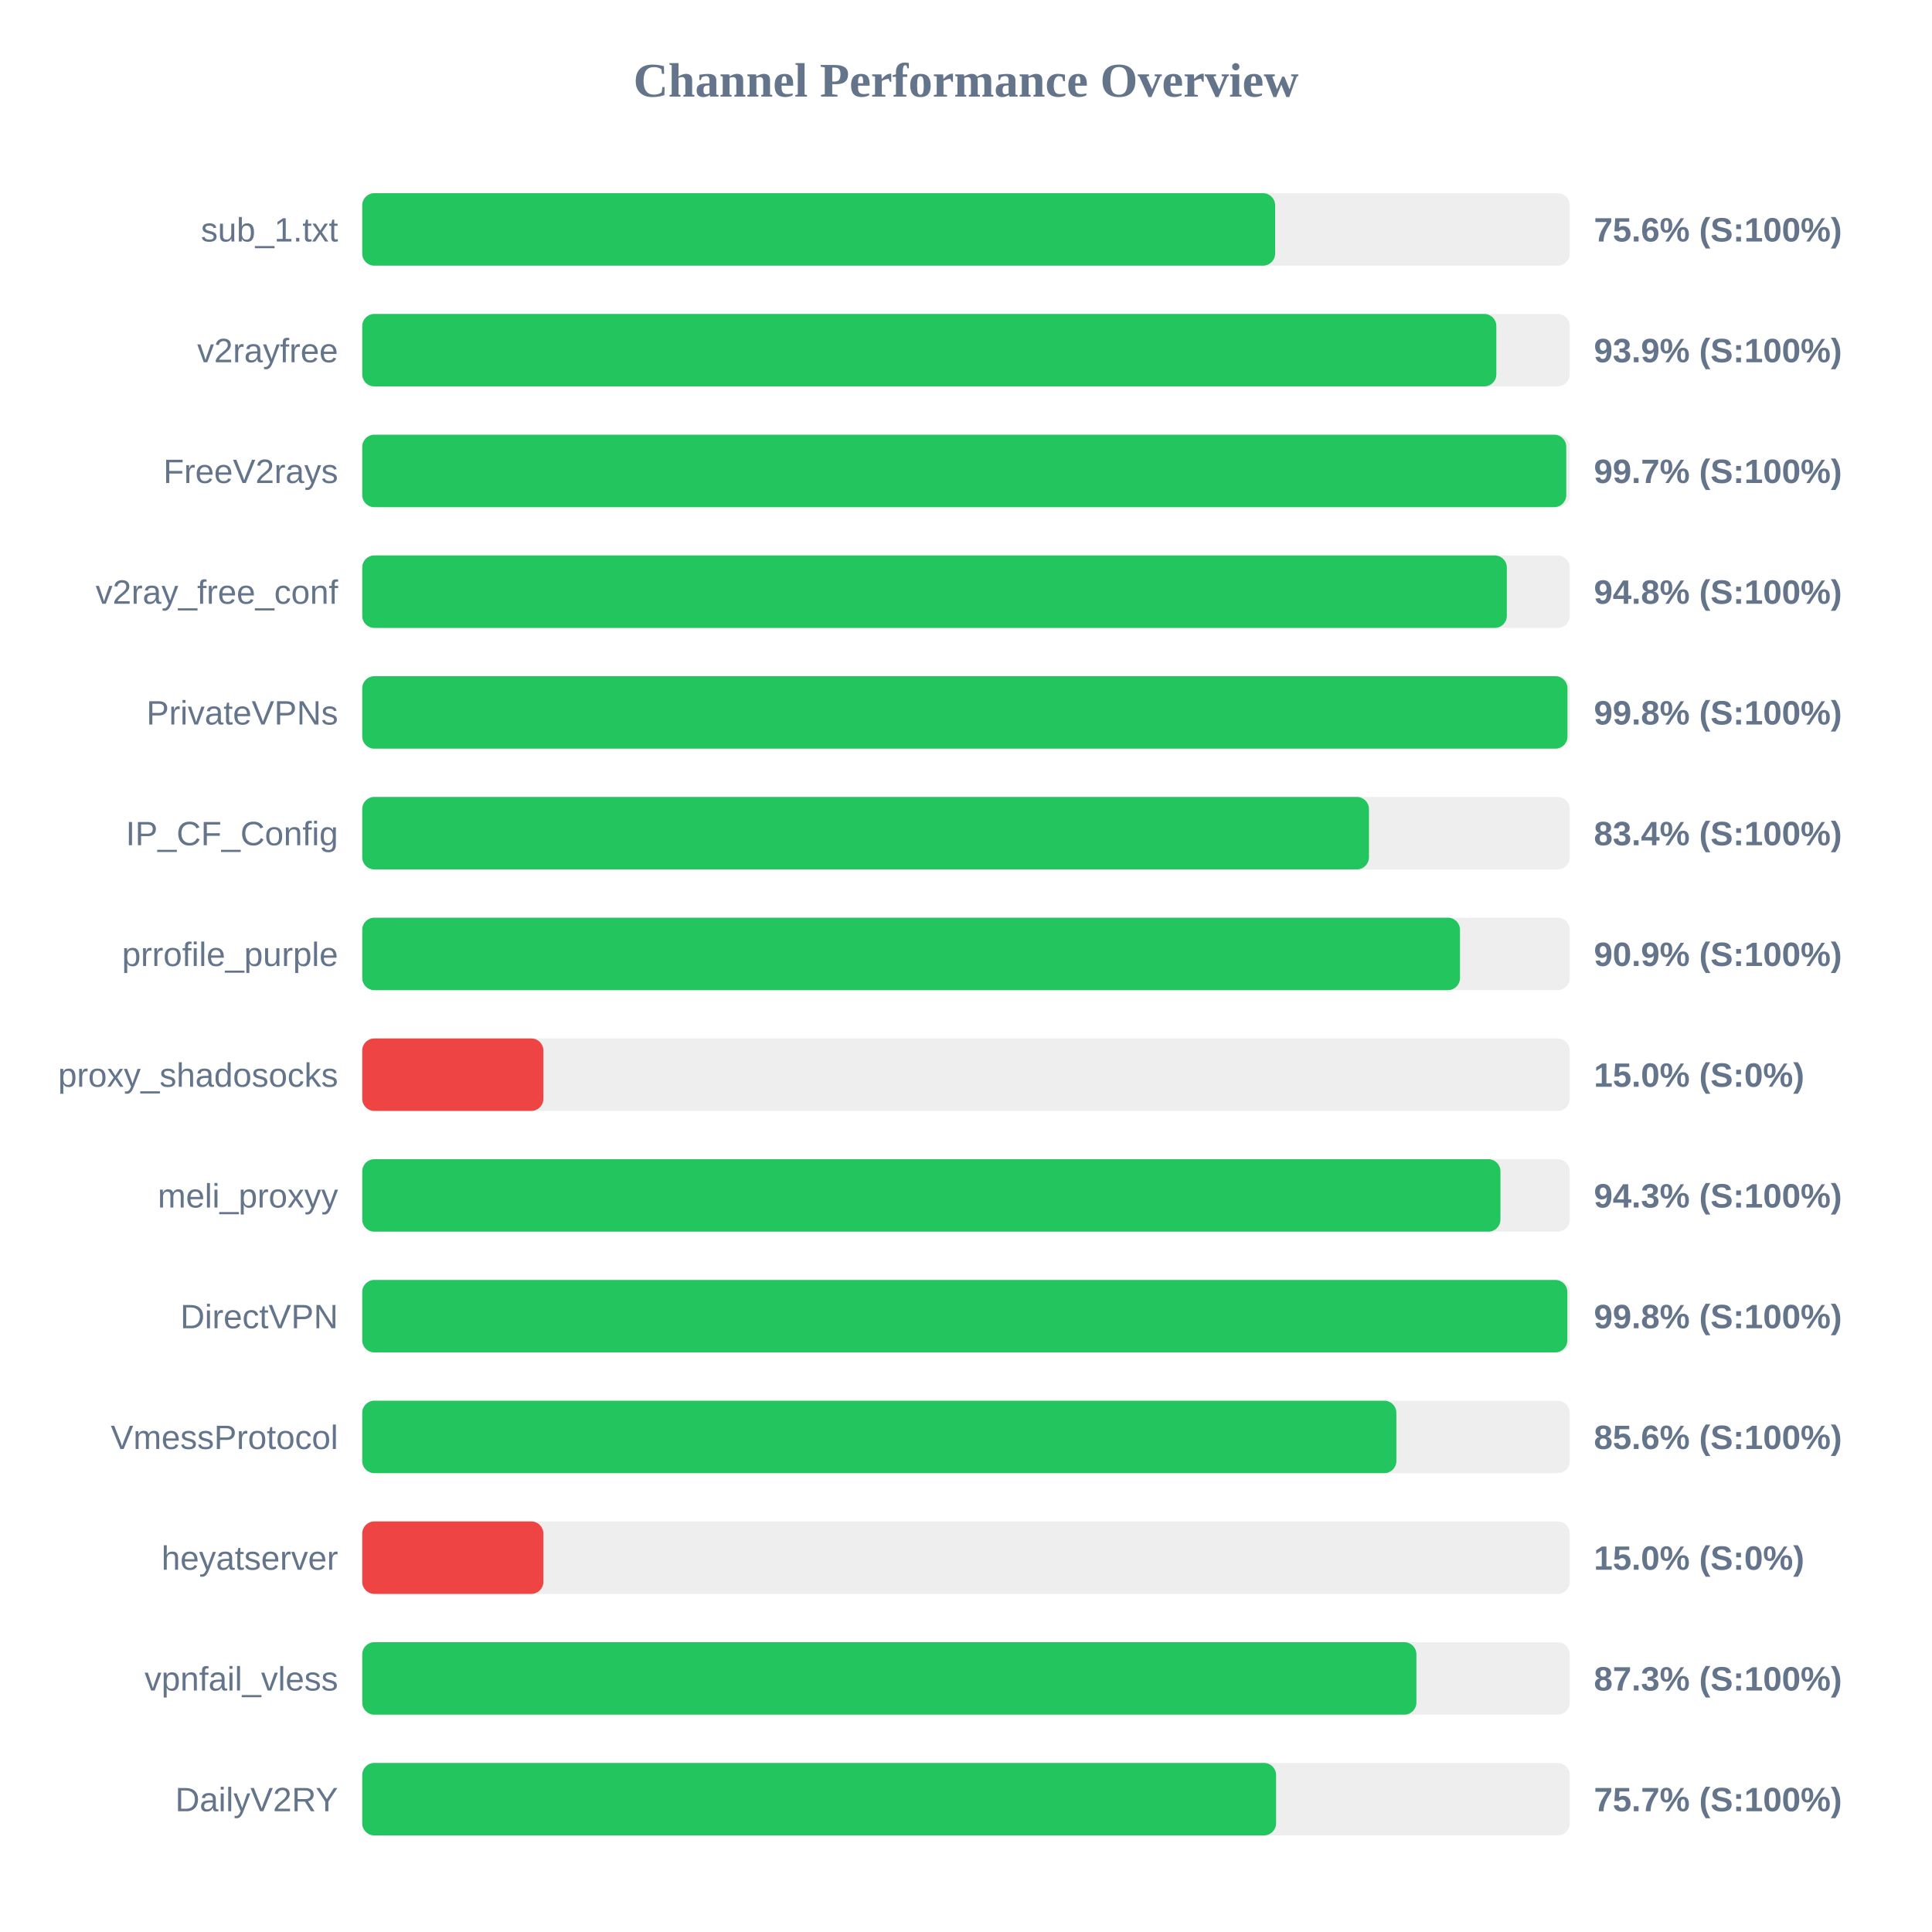
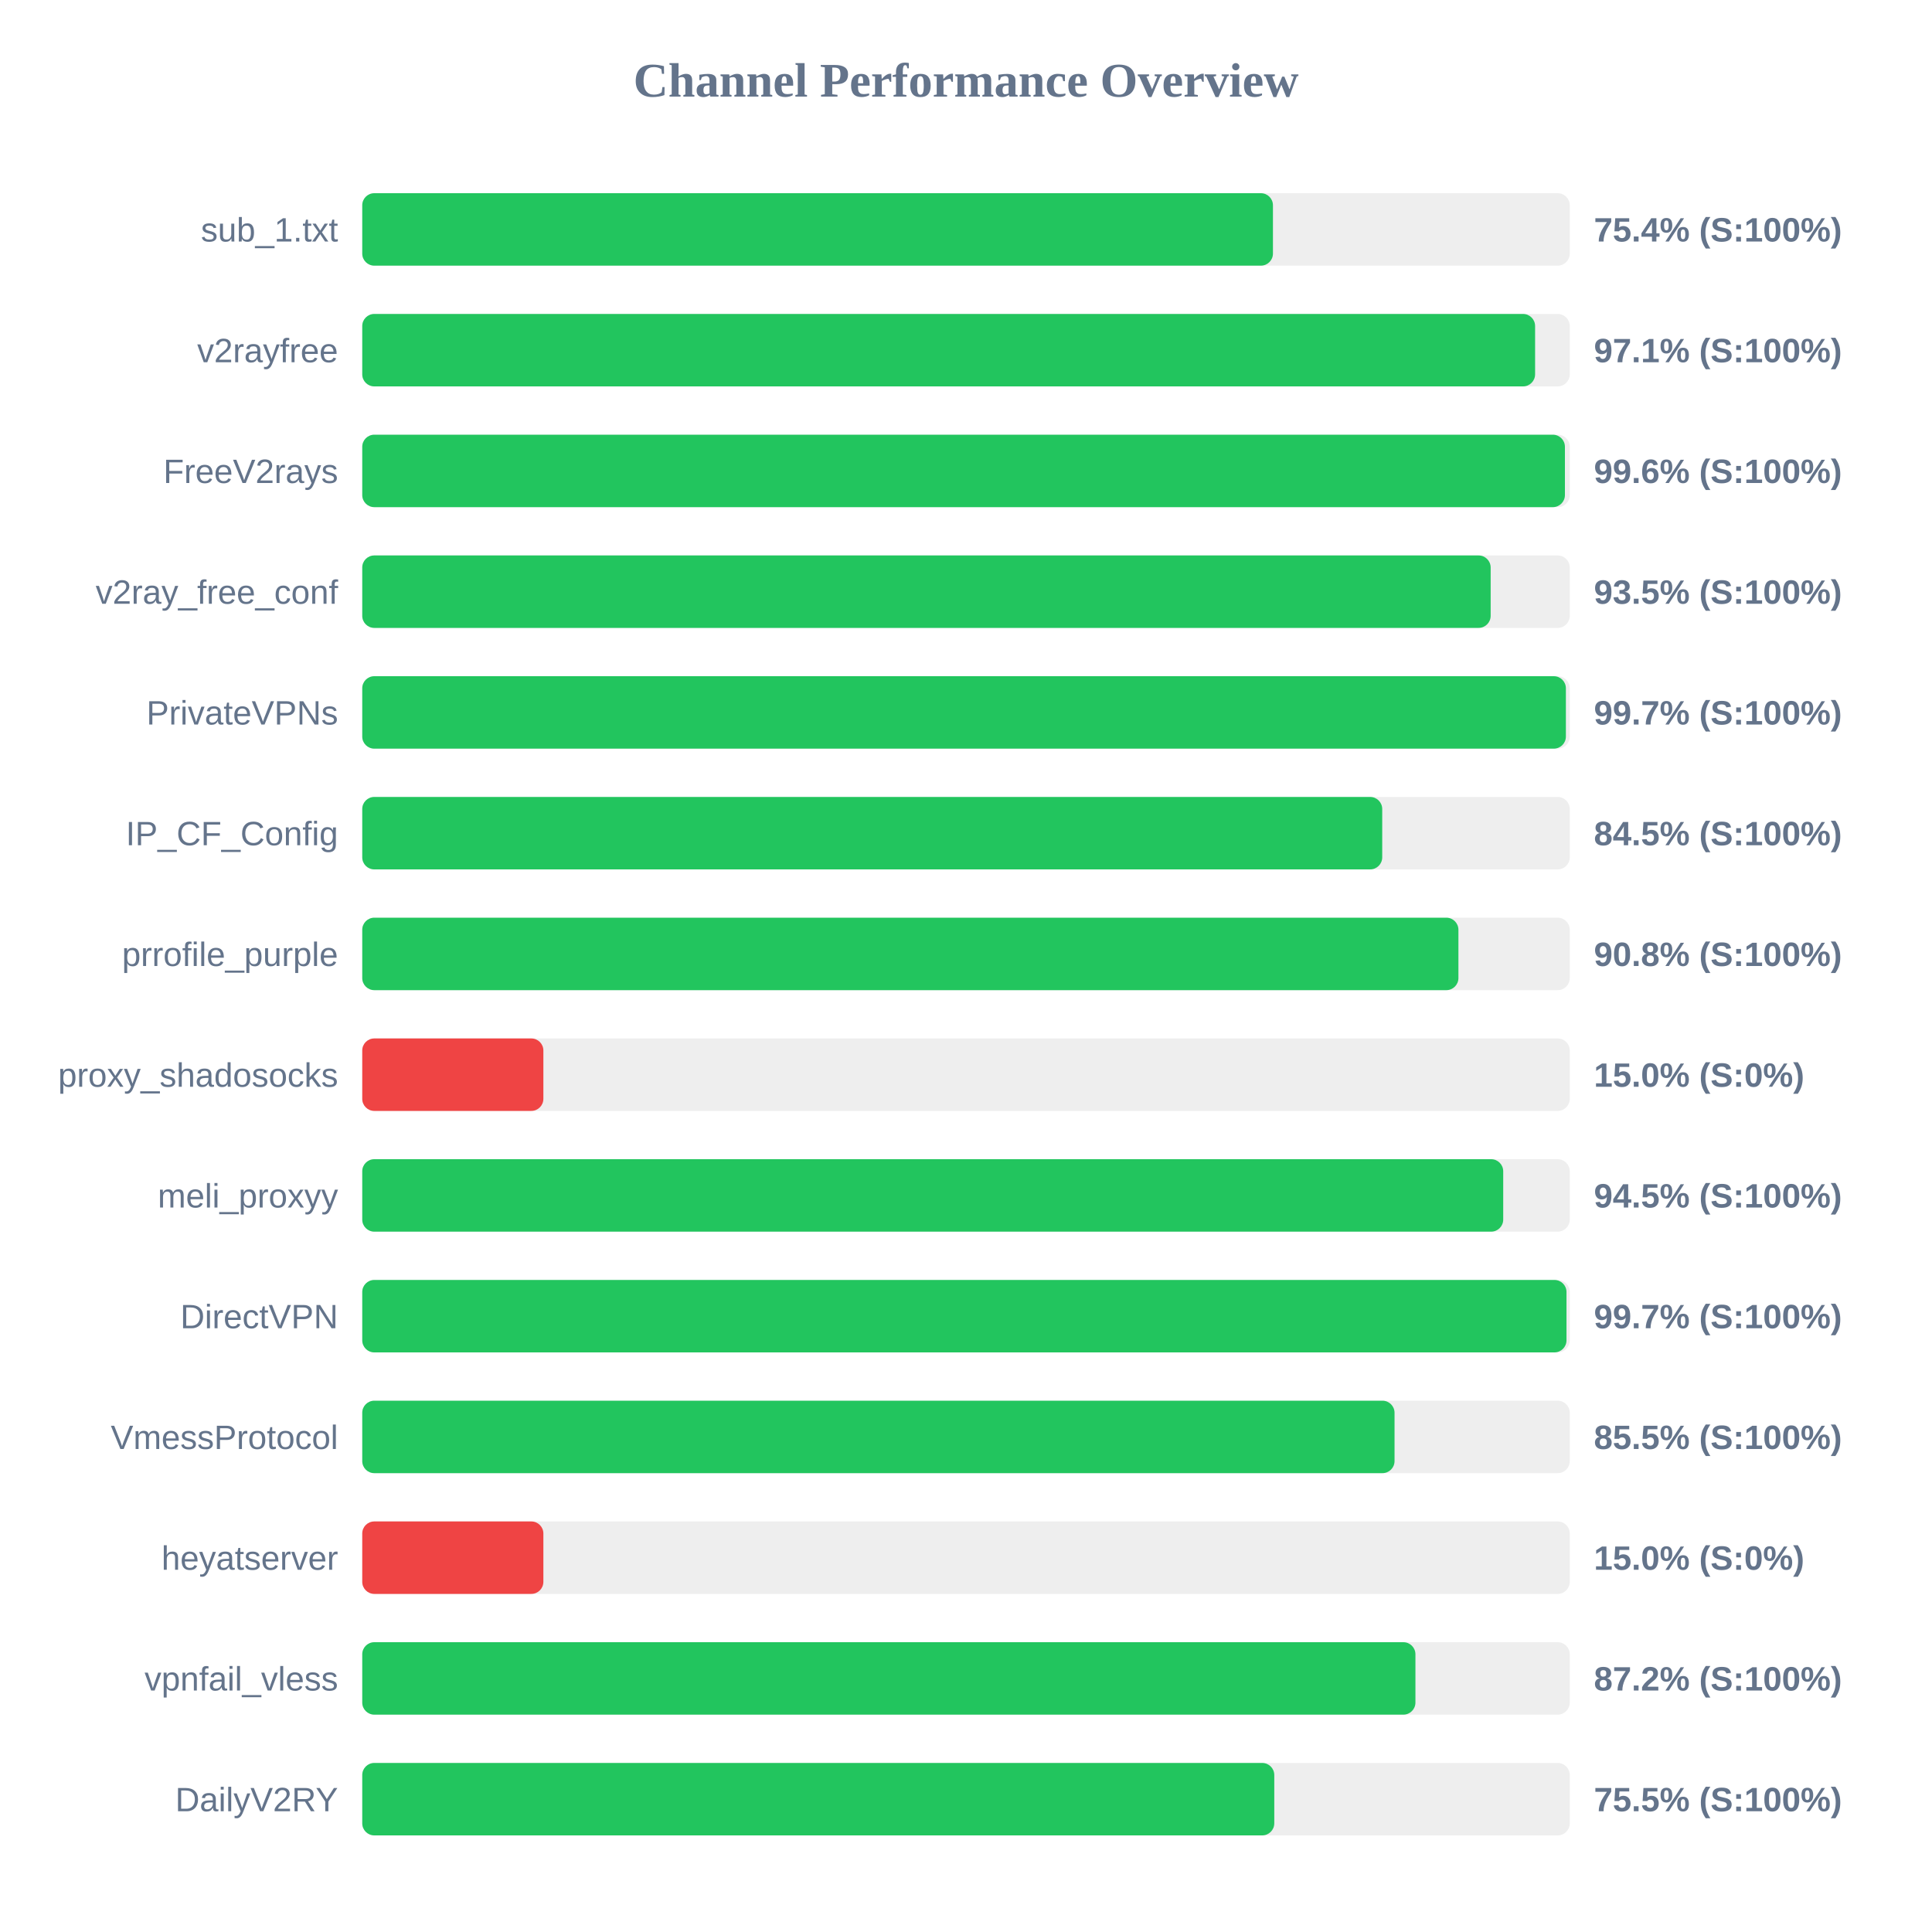
<svg xmlns="http://www.w3.org/2000/svg" width="800" height="800" version="1.1">
  <style>
        .row { font: 14px Arial; fill: #64748b; }
        .score { font: bold 14px Arial; fill: #64748b; }
    </style>
  <text x="400" y="40" text-anchor="middle" font-size="20px" font-weight="bold" fill="#64748b">Channel Performance Overview</text>
  <rect x="150" y="80" width="500" height="30" fill="#eee" rx="5" />
-   <rect x="150" y="80" width="378.0" height="30" fill="#22c55e" rx="5" />
+   <rect x="150" y="80" width="377.1" height="30" fill="#22c55e" rx="5" />
  <text x="140" y="100" text-anchor="end" class="row">sub_1.txt</text>
-   <text x="660" y="100" text-anchor="start" class="score">75.6% (S:100%)</text>
+   <text x="660" y="100" text-anchor="start" class="score">75.4% (S:100%)</text>
  <rect x="150" y="130" width="500" height="30" fill="#eee" rx="5" />
-   <rect x="150" y="130" width="469.6" height="30" fill="#22c55e" rx="5" />
+   <rect x="150" y="130" width="485.65" height="30" fill="#22c55e" rx="5" />
  <text x="140" y="150" text-anchor="end" class="row">v2rayfree</text>
-   <text x="660" y="150" text-anchor="start" class="score">93.9% (S:100%)</text>
+   <text x="660" y="150" text-anchor="start" class="score">97.1% (S:100%)</text>
  <rect x="150" y="180" width="500" height="30" fill="#eee" rx="5" />
-   <rect x="150" y="180" width="498.55" height="30" fill="#22c55e" rx="5" />
+   <rect x="150" y="180" width="498.0" height="30" fill="#22c55e" rx="5" />
  <text x="140" y="200" text-anchor="end" class="row">FreeV2rays</text>
-   <text x="660" y="200" text-anchor="start" class="score">99.7% (S:100%)</text>
+   <text x="660" y="200" text-anchor="start" class="score">99.6% (S:100%)</text>
  <rect x="150" y="230" width="500" height="30" fill="#eee" rx="5" />
-   <rect x="150" y="230" width="473.95" height="30" fill="#22c55e" rx="5" />
+   <rect x="150" y="230" width="467.25" height="30" fill="#22c55e" rx="5" />
  <text x="140" y="250" text-anchor="end" class="row">v2ray_free_conf</text>
-   <text x="660" y="250" text-anchor="start" class="score">94.8% (S:100%)</text>
+   <text x="660" y="250" text-anchor="start" class="score">93.5% (S:100%)</text>
  <rect x="150" y="280" width="500" height="30" fill="#eee" rx="5" />
-   <rect x="150" y="280" width="499.05" height="30" fill="#22c55e" rx="5" />
+   <rect x="150" y="280" width="498.4" height="30" fill="#22c55e" rx="5" />
  <text x="140" y="300" text-anchor="end" class="row">PrivateVPNs</text>
-   <text x="660" y="300" text-anchor="start" class="score">99.8% (S:100%)</text>
+   <text x="660" y="300" text-anchor="start" class="score">99.7% (S:100%)</text>
  <rect x="150" y="330" width="500" height="30" fill="#eee" rx="5" />
-   <rect x="150" y="330" width="416.85" height="30" fill="#22c55e" rx="5" />
+   <rect x="150" y="330" width="422.35" height="30" fill="#22c55e" rx="5" />
  <text x="140" y="350" text-anchor="end" class="row">IP_CF_Config</text>
-   <text x="660" y="350" text-anchor="start" class="score">83.4% (S:100%)</text>
+   <text x="660" y="350" text-anchor="start" class="score">84.5% (S:100%)</text>
  <rect x="150" y="380" width="500" height="30" fill="#eee" rx="5" />
-   <rect x="150" y="380" width="454.55" height="30" fill="#22c55e" rx="5" />
+   <rect x="150" y="380" width="453.9" height="30" fill="#22c55e" rx="5" />
  <text x="140" y="400" text-anchor="end" class="row">prrofile_purple</text>
-   <text x="660" y="400" text-anchor="start" class="score">90.9% (S:100%)</text>
+   <text x="660" y="400" text-anchor="start" class="score">90.8% (S:100%)</text>
  <rect x="150" y="430" width="500" height="30" fill="#eee" rx="5" />
  <rect x="150" y="430" width="75.0" height="30" fill="#ef4444" rx="5" />
  <text x="140" y="450" text-anchor="end" class="row">proxy_shadosocks</text>
  <text x="660" y="450" text-anchor="start" class="score">15.0% (S:0%)</text>
  <rect x="150" y="480" width="500" height="30" fill="#eee" rx="5" />
-   <rect x="150" y="480" width="471.3" height="30" fill="#22c55e" rx="5" />
+   <rect x="150" y="480" width="472.45" height="30" fill="#22c55e" rx="5" />
  <text x="140" y="500" text-anchor="end" class="row">meli_proxyy</text>
-   <text x="660" y="500" text-anchor="start" class="score">94.3% (S:100%)</text>
+   <text x="660" y="500" text-anchor="start" class="score">94.5% (S:100%)</text>
  <rect x="150" y="530" width="500" height="30" fill="#eee" rx="5" />
-   <rect x="150" y="530" width="499.0" height="30" fill="#22c55e" rx="5" />
+   <rect x="150" y="530" width="498.65" height="30" fill="#22c55e" rx="5" />
  <text x="140" y="550" text-anchor="end" class="row">DirectVPN</text>
-   <text x="660" y="550" text-anchor="start" class="score">99.8% (S:100%)</text>
+   <text x="660" y="550" text-anchor="start" class="score">99.7% (S:100%)</text>
  <rect x="150" y="580" width="500" height="30" fill="#eee" rx="5" />
-   <rect x="150" y="580" width="428.2" height="30" fill="#22c55e" rx="5" />
+   <rect x="150" y="580" width="427.45" height="30" fill="#22c55e" rx="5" />
  <text x="140" y="600" text-anchor="end" class="row">VmessProtocol</text>
-   <text x="660" y="600" text-anchor="start" class="score">85.6% (S:100%)</text>
+   <text x="660" y="600" text-anchor="start" class="score">85.5% (S:100%)</text>
  <rect x="150" y="630" width="500" height="30" fill="#eee" rx="5" />
  <rect x="150" y="630" width="75.0" height="30" fill="#ef4444" rx="5" />
  <text x="140" y="650" text-anchor="end" class="row">heyatserver</text>
  <text x="660" y="650" text-anchor="start" class="score">15.0% (S:0%)</text>
  <rect x="150" y="680" width="500" height="30" fill="#eee" rx="5" />
-   <rect x="150" y="680" width="436.5" height="30" fill="#22c55e" rx="5" />
+   <rect x="150" y="680" width="436.1" height="30" fill="#22c55e" rx="5" />
  <text x="140" y="700" text-anchor="end" class="row">vpnfail_vless</text>
-   <text x="660" y="700" text-anchor="start" class="score">87.3% (S:100%)</text>
+   <text x="660" y="700" text-anchor="start" class="score">87.2% (S:100%)</text>
  <rect x="150" y="730" width="500" height="30" fill="#eee" rx="5" />
-   <rect x="150" y="730" width="378.4" height="30" fill="#22c55e" rx="5" />
+   <rect x="150" y="730" width="377.65" height="30" fill="#22c55e" rx="5" />
  <text x="140" y="750" text-anchor="end" class="row">DailyV2RY</text>
-   <text x="660" y="750" text-anchor="start" class="score">75.7% (S:100%)</text>
+   <text x="660" y="750" text-anchor="start" class="score">75.5% (S:100%)</text>
</svg>
